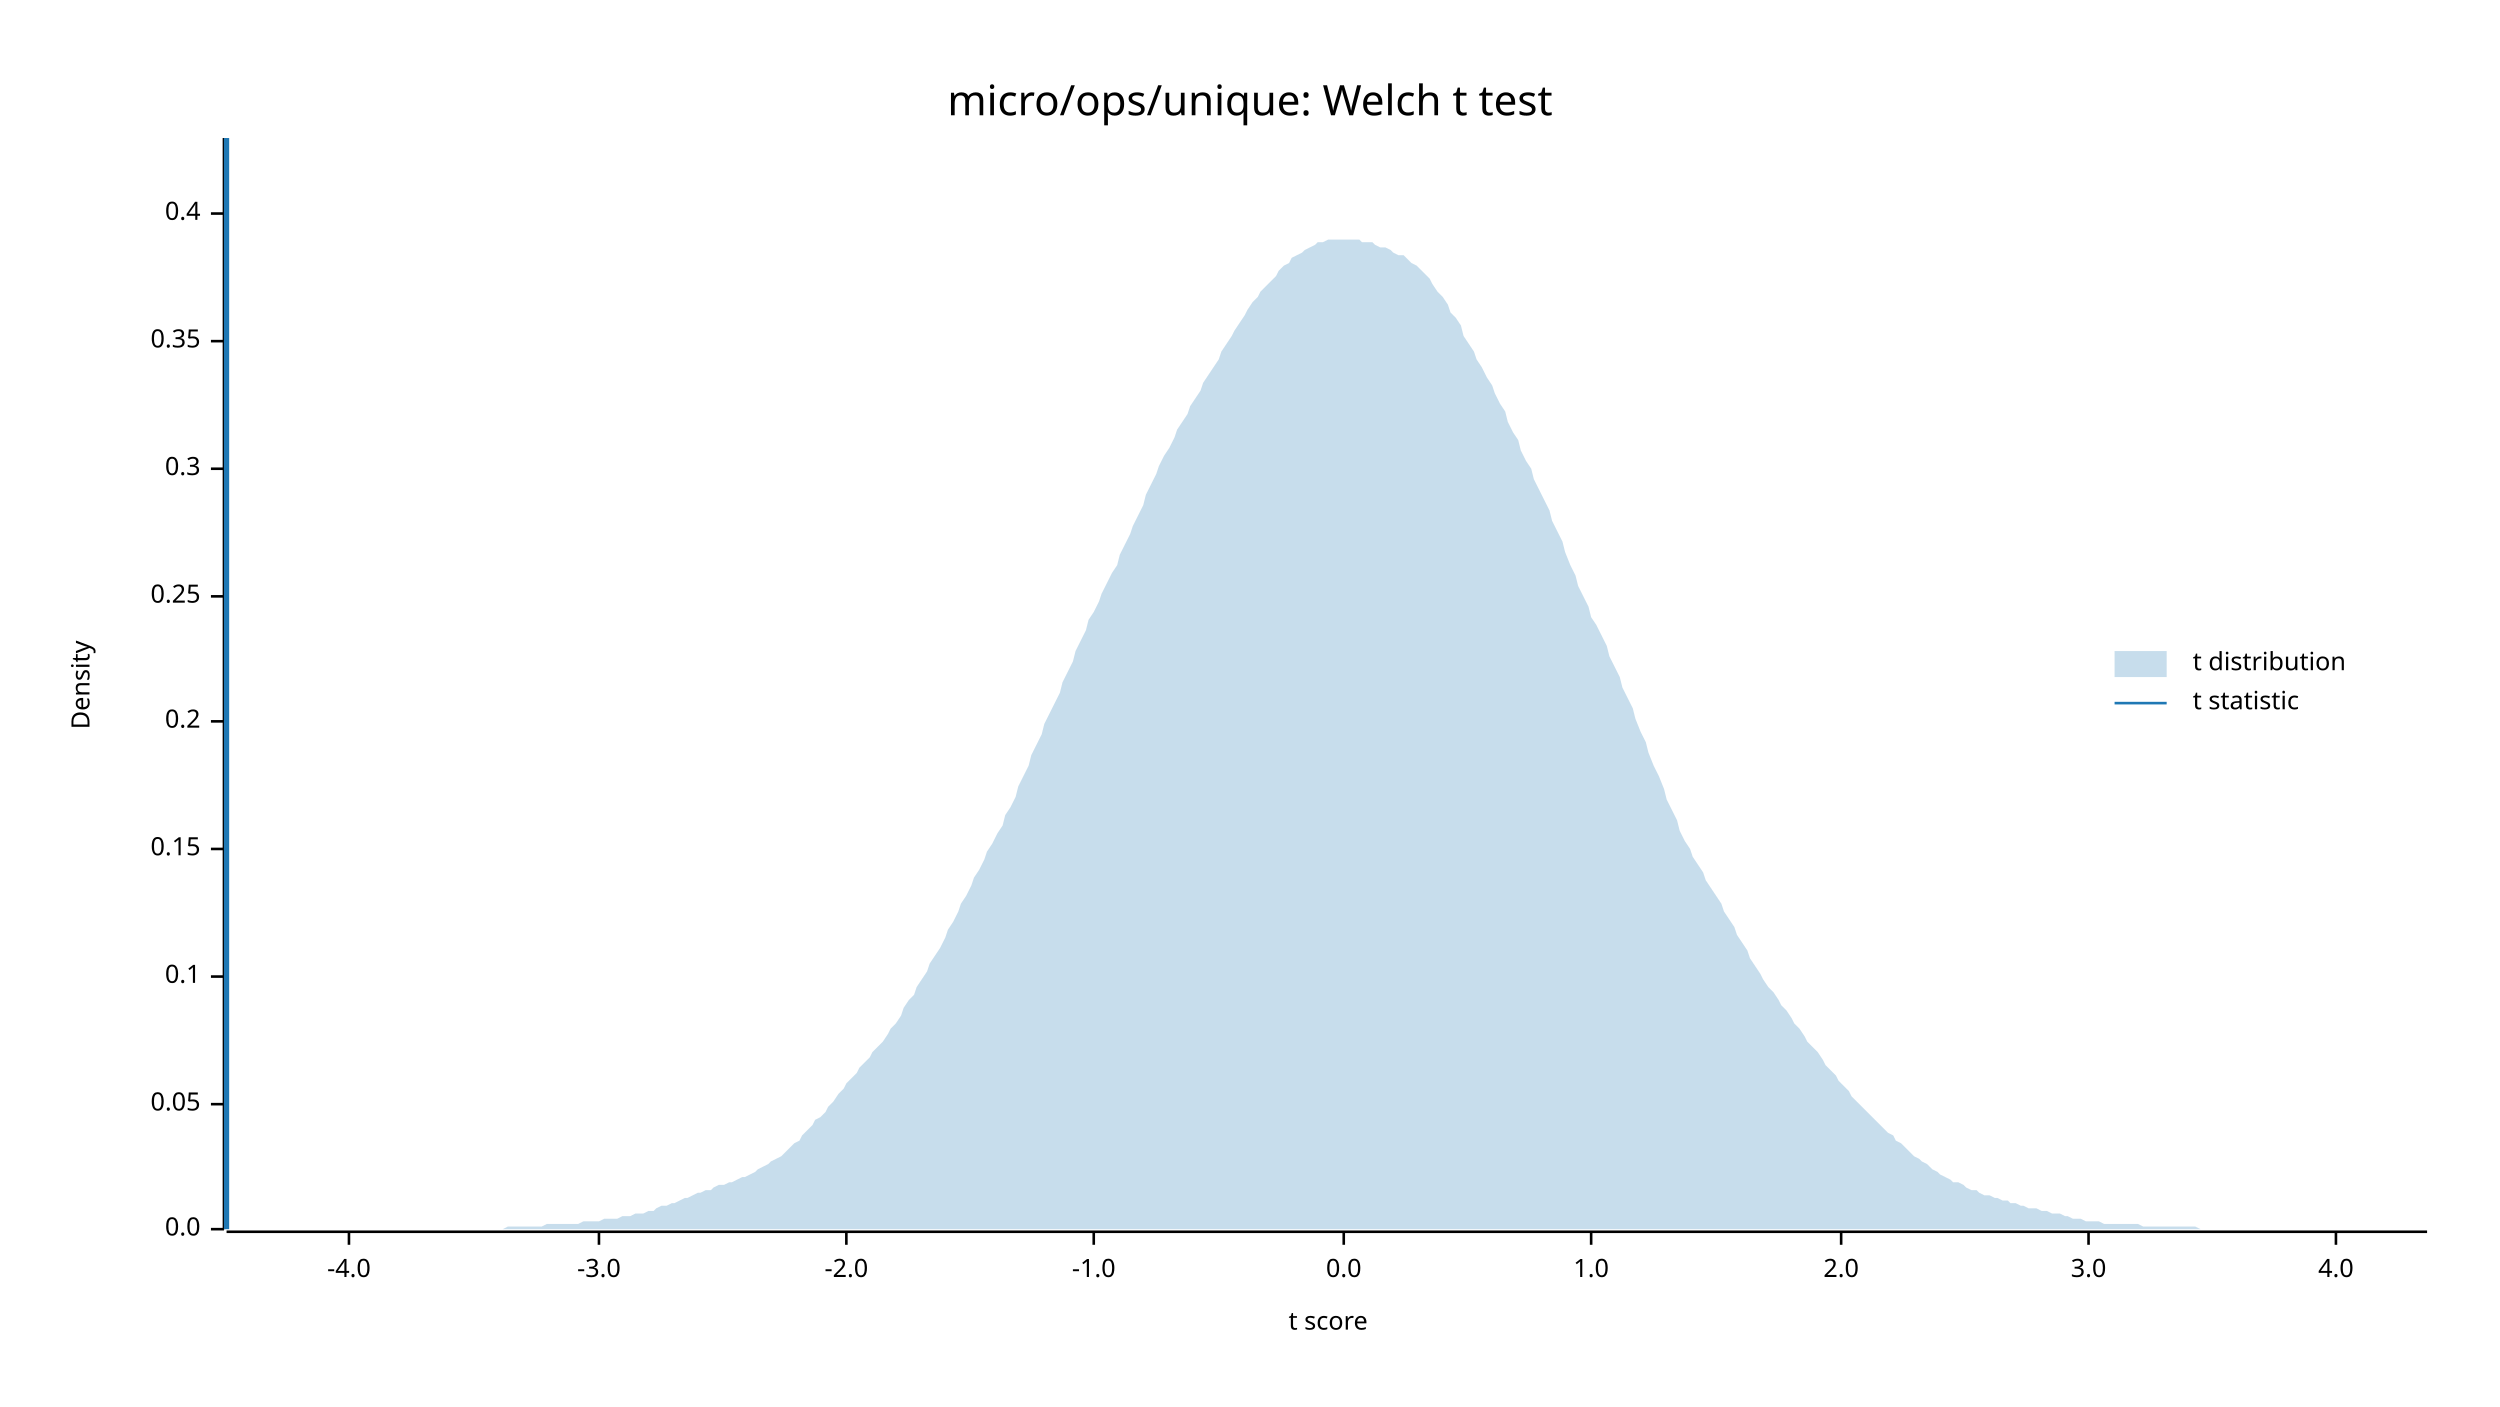
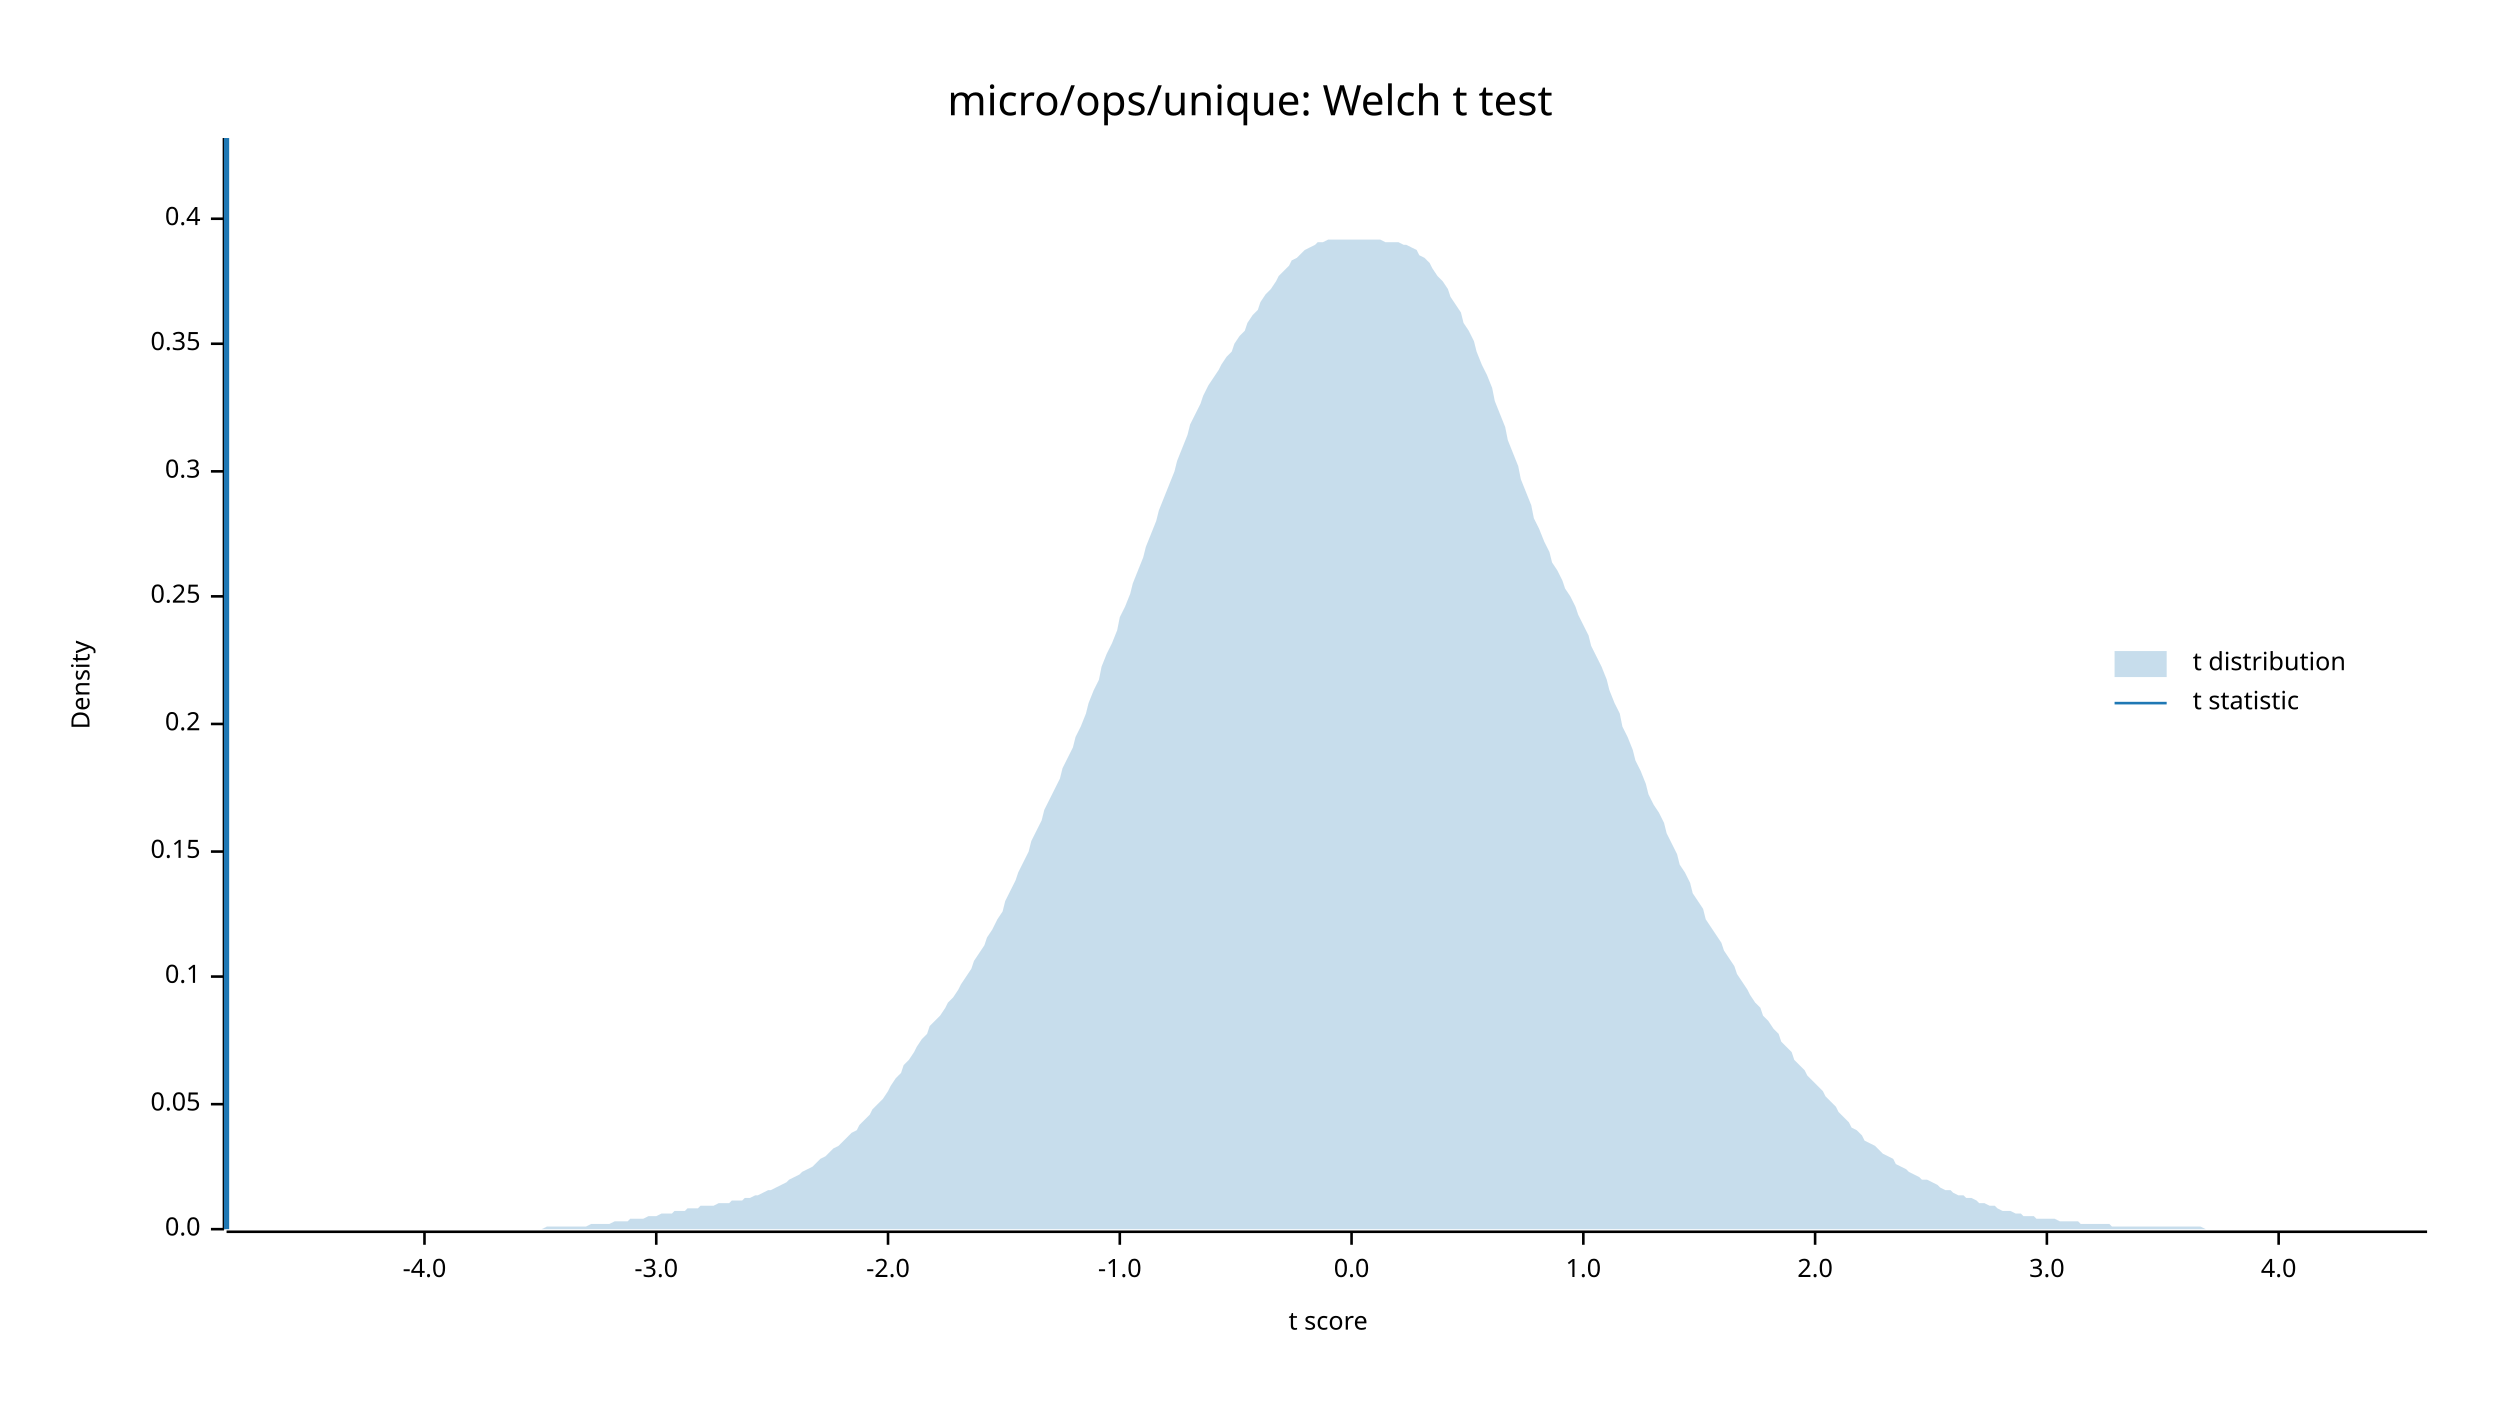
<svg xmlns="http://www.w3.org/2000/svg" width="960" height="540" viewBox="0 0 960 540">
  <text x="480" y="32" dy="0.76em" text-anchor="middle" font-family="sans-serif" font-size="16.129" opacity="1" fill="#000000">
micro/ops/unique: Welch t test
</text>
  <text x="27" y="263" dy="0.76em" text-anchor="middle" font-family="sans-serif" font-size="9.677" opacity="1" fill="#000000" transform="rotate(270, 27, 263)">
Density
</text>
  <text x="510" y="513" dy="-0.5ex" text-anchor="middle" font-family="sans-serif" font-size="9.677" opacity="1" fill="#000000">
t score
</text>
  <polyline fill="none" opacity="1" stroke="#000000" stroke-width="1" points="86,53 86,472 " />
  <text x="77" y="472" dy="0.5ex" text-anchor="end" font-family="sans-serif" font-size="9.677" opacity="1" fill="#000000">
0.0
</text>
  <polyline fill="none" opacity="1" stroke="#000000" stroke-width="1" points="81,472 86,472 " />
  <text x="77" y="424" dy="0.5ex" text-anchor="end" font-family="sans-serif" font-size="9.677" opacity="1" fill="#000000">
0.05
</text>
  <polyline fill="none" opacity="1" stroke="#000000" stroke-width="1" points="81,424 86,424 " />
  <text x="77" y="375" dy="0.5ex" text-anchor="end" font-family="sans-serif" font-size="9.677" opacity="1" fill="#000000">
0.1
</text>
  <polyline fill="none" opacity="1" stroke="#000000" stroke-width="1" points="81,375 86,375 " />
-   <text x="77" y="326" dy="0.5ex" text-anchor="end" font-family="sans-serif" font-size="9.677" opacity="1" fill="#000000">
+   <text x="77" y="327" dy="0.5ex" text-anchor="end" font-family="sans-serif" font-size="9.677" opacity="1" fill="#000000">
0.15
</text>
-   <polyline fill="none" opacity="1" stroke="#000000" stroke-width="1" points="81,326 86,326 " />
-   <text x="77" y="277" dy="0.5ex" text-anchor="end" font-family="sans-serif" font-size="9.677" opacity="1" fill="#000000">
+   <polyline fill="none" opacity="1" stroke="#000000" stroke-width="1" points="81,327 86,327 " />
+   <text x="77" y="278" dy="0.5ex" text-anchor="end" font-family="sans-serif" font-size="9.677" opacity="1" fill="#000000">
0.2
</text>
-   <polyline fill="none" opacity="1" stroke="#000000" stroke-width="1" points="81,277 86,277 " />
+   <polyline fill="none" opacity="1" stroke="#000000" stroke-width="1" points="81,278 86,278 " />
  <text x="77" y="229" dy="0.5ex" text-anchor="end" font-family="sans-serif" font-size="9.677" opacity="1" fill="#000000">
0.25
</text>
  <polyline fill="none" opacity="1" stroke="#000000" stroke-width="1" points="81,229 86,229 " />
-   <text x="77" y="180" dy="0.5ex" text-anchor="end" font-family="sans-serif" font-size="9.677" opacity="1" fill="#000000">
+   <text x="77" y="181" dy="0.5ex" text-anchor="end" font-family="sans-serif" font-size="9.677" opacity="1" fill="#000000">
0.3
</text>
-   <polyline fill="none" opacity="1" stroke="#000000" stroke-width="1" points="81,180 86,180 " />
-   <text x="77" y="131" dy="0.5ex" text-anchor="end" font-family="sans-serif" font-size="9.677" opacity="1" fill="#000000">
+   <polyline fill="none" opacity="1" stroke="#000000" stroke-width="1" points="81,181 86,181 " />
+   <text x="77" y="132" dy="0.5ex" text-anchor="end" font-family="sans-serif" font-size="9.677" opacity="1" fill="#000000">
0.35
</text>
-   <polyline fill="none" opacity="1" stroke="#000000" stroke-width="1" points="81,131 86,131 " />
-   <text x="77" y="82" dy="0.5ex" text-anchor="end" font-family="sans-serif" font-size="9.677" opacity="1" fill="#000000">
+   <polyline fill="none" opacity="1" stroke="#000000" stroke-width="1" points="81,132 86,132 " />
+   <text x="77" y="84" dy="0.5ex" text-anchor="end" font-family="sans-serif" font-size="9.677" opacity="1" fill="#000000">
0.4
</text>
-   <polyline fill="none" opacity="1" stroke="#000000" stroke-width="1" points="81,82 86,82 " />
+   <polyline fill="none" opacity="1" stroke="#000000" stroke-width="1" points="81,84 86,84 " />
  <polyline fill="none" opacity="1" stroke="#000000" stroke-width="1" points="87,473 932,473 " />
-   <text x="134" y="483" dy="0.76em" text-anchor="middle" font-family="sans-serif" font-size="9.677" opacity="1" fill="#000000">
+   <text x="163" y="483" dy="0.76em" text-anchor="middle" font-family="sans-serif" font-size="9.677" opacity="1" fill="#000000">
-4.0
</text>
-   <polyline fill="none" opacity="1" stroke="#000000" stroke-width="1" points="134,473 134,478 " />
-   <text x="230" y="483" dy="0.76em" text-anchor="middle" font-family="sans-serif" font-size="9.677" opacity="1" fill="#000000">
+   <polyline fill="none" opacity="1" stroke="#000000" stroke-width="1" points="163,473 163,478 " />
+   <text x="252" y="483" dy="0.76em" text-anchor="middle" font-family="sans-serif" font-size="9.677" opacity="1" fill="#000000">
-3.0
</text>
-   <polyline fill="none" opacity="1" stroke="#000000" stroke-width="1" points="230,473 230,478 " />
-   <text x="325" y="483" dy="0.76em" text-anchor="middle" font-family="sans-serif" font-size="9.677" opacity="1" fill="#000000">
+   <polyline fill="none" opacity="1" stroke="#000000" stroke-width="1" points="252,473 252,478 " />
+   <text x="341" y="483" dy="0.76em" text-anchor="middle" font-family="sans-serif" font-size="9.677" opacity="1" fill="#000000">
-2.0
</text>
-   <polyline fill="none" opacity="1" stroke="#000000" stroke-width="1" points="325,473 325,478 " />
-   <text x="420" y="483" dy="0.76em" text-anchor="middle" font-family="sans-serif" font-size="9.677" opacity="1" fill="#000000">
+   <polyline fill="none" opacity="1" stroke="#000000" stroke-width="1" points="341,473 341,478 " />
+   <text x="430" y="483" dy="0.76em" text-anchor="middle" font-family="sans-serif" font-size="9.677" opacity="1" fill="#000000">
-1.0
</text>
-   <polyline fill="none" opacity="1" stroke="#000000" stroke-width="1" points="420,473 420,478 " />
-   <text x="516" y="483" dy="0.76em" text-anchor="middle" font-family="sans-serif" font-size="9.677" opacity="1" fill="#000000">
+   <polyline fill="none" opacity="1" stroke="#000000" stroke-width="1" points="430,473 430,478 " />
+   <text x="519" y="483" dy="0.76em" text-anchor="middle" font-family="sans-serif" font-size="9.677" opacity="1" fill="#000000">
0.0
</text>
-   <polyline fill="none" opacity="1" stroke="#000000" stroke-width="1" points="516,473 516,478 " />
-   <text x="611" y="483" dy="0.76em" text-anchor="middle" font-family="sans-serif" font-size="9.677" opacity="1" fill="#000000">
+   <polyline fill="none" opacity="1" stroke="#000000" stroke-width="1" points="519,473 519,478 " />
+   <text x="608" y="483" dy="0.76em" text-anchor="middle" font-family="sans-serif" font-size="9.677" opacity="1" fill="#000000">
1.0
</text>
-   <polyline fill="none" opacity="1" stroke="#000000" stroke-width="1" points="611,473 611,478 " />
-   <text x="707" y="483" dy="0.76em" text-anchor="middle" font-family="sans-serif" font-size="9.677" opacity="1" fill="#000000">
+   <polyline fill="none" opacity="1" stroke="#000000" stroke-width="1" points="608,473 608,478 " />
+   <text x="697" y="483" dy="0.76em" text-anchor="middle" font-family="sans-serif" font-size="9.677" opacity="1" fill="#000000">
2.0
</text>
-   <polyline fill="none" opacity="1" stroke="#000000" stroke-width="1" points="707,473 707,478 " />
-   <text x="802" y="483" dy="0.76em" text-anchor="middle" font-family="sans-serif" font-size="9.677" opacity="1" fill="#000000">
+   <polyline fill="none" opacity="1" stroke="#000000" stroke-width="1" points="697,473 697,478 " />
+   <text x="786" y="483" dy="0.76em" text-anchor="middle" font-family="sans-serif" font-size="9.677" opacity="1" fill="#000000">
3.0
</text>
-   <polyline fill="none" opacity="1" stroke="#000000" stroke-width="1" points="802,473 802,478 " />
-   <text x="897" y="483" dy="0.76em" text-anchor="middle" font-family="sans-serif" font-size="9.677" opacity="1" fill="#000000">
+   <polyline fill="none" opacity="1" stroke="#000000" stroke-width="1" points="786,473 786,478 " />
+   <text x="875" y="483" dy="0.76em" text-anchor="middle" font-family="sans-serif" font-size="9.677" opacity="1" fill="#000000">
4.0
</text>
-   <polyline fill="none" opacity="1" stroke="#000000" stroke-width="1" points="897,473 897,478 " />
-   <polygon opacity="0.25" fill="#1F78B4" points="87,472 88,472 90,472 92,472 93,472 95,472 97,472 98,472 100,472 102,472 103,472 105,472 107,472 109,472 110,472 112,472 114,472 115,472 117,472 119,472 120,472 122,472 124,472 125,472 127,472 129,472 131,472 132,472 134,472 136,472 137,472 139,472 141,472 142,472 144,472 146,472 147,472 149,472 151,472 153,472 154,472 156,472 158,472 159,472 161,472 163,472 164,472 166,472 168,472 169,472 171,472 173,472 175,472 176,472 178,472 180,472 181,472 183,472 185,472 186,472 188,472 190,472 191,472 193,472 195,471 197,471 198,471 200,471 202,471 203,471 205,471 207,471 208,471 210,470 212,470 214,470 215,470 217,470 219,470 220,470 222,470 224,469 225,469 227,469 229,469 230,469 232,468 234,468 236,468 237,468 239,467 241,467 242,467 244,466 246,466 247,466 249,465 251,465 252,464 254,463 256,463 258,462 259,462 261,461 263,460 264,460 266,459 268,458 269,458 271,457 273,457 274,456 276,455 278,455 280,454 281,454 283,453 285,452 286,452 288,451 290,450 291,449 293,448 295,447 296,446 298,445 300,444 302,442 303,441 305,439 307,438 308,436 310,434 312,432 313,430 315,429 317,427 318,425 320,423 322,420 324,418 325,416 327,414 329,412 330,410 332,408 334,406 335,404 337,402 339,400 341,397 342,395 344,393 346,390 347,387 349,384 351,382 352,379 354,376 356,373 357,370 359,367 361,364 363,360 364,357 366,354 368,350 369,347 371,344 373,340 374,337 376,334 378,330 379,327 381,324 383,320 385,317 386,313 388,310 390,306 391,302 393,298 395,294 396,290 398,286 400,282 401,278 403,274 405,270 407,266 408,262 410,258 412,254 413,250 415,246 417,242 418,238 420,235 422,231 423,228 425,224 427,220 429,217 430,213 432,209 434,205 435,202 437,198 439,194 440,190 442,186 444,182 445,179 447,175 449,172 451,168 452,165 454,162 456,159 457,156 459,153 461,150 462,147 464,144 466,141 468,138 469,135 471,132 473,129 474,127 476,124 478,121 479,119 481,116 483,114 484,112 486,110 488,108 490,106 491,104 493,102 495,101 496,99 498,98 500,97 501,96 503,95 505,94 506,93 508,93 510,92 512,92 513,92 515,92 517,92 518,92 520,92 522,92 523,93 525,93 527,93 528,94 530,95 532,95 534,96 535,97 537,98 539,98 540,99 542,101 544,102 545,103 547,105 549,107 550,109 552,112 554,114 556,117 557,120 559,122 561,125 562,129 564,132 566,135 567,138 569,141 571,145 573,148 574,151 576,155 578,158 579,162 581,166 583,169 584,173 586,177 588,180 589,184 591,188 593,192 595,196 596,200 598,204 600,208 601,212 603,217 605,221 606,225 608,229 610,233 611,237 613,240 615,244 617,248 618,252 620,256 622,260 623,264 625,268 627,272 628,276 630,281 632,285 633,289 635,294 637,298 639,303 640,307 642,311 644,315 645,319 647,323 649,326 650,329 652,332 654,335 655,338 657,341 659,344 661,347 662,350 664,353 666,356 667,359 669,362 671,365 672,368 674,371 676,374 677,376 679,379 681,381 683,384 684,386 686,388 688,391 689,393 691,395 693,398 694,400 696,402 698,404 700,407 701,409 703,411 705,413 706,415 708,417 710,419 711,421 713,423 715,425 716,426 718,428 720,430 722,432 723,433 725,435 727,436 728,438 730,439 732,441 733,442 735,444 737,445 738,446 740,447 742,449 744,450 745,451 747,452 749,453 750,454 752,454 754,455 755,456 757,457 759,457 760,458 762,459 764,459 766,460 767,460 769,461 771,461 772,462 774,462 776,463 777,463 779,464 781,464 782,464 784,465 786,465 788,466 789,466 791,466 793,467 794,467 796,468 798,468 799,468 801,469 803,469 804,469 806,469 808,470 810,470 811,470 813,470 815,470 816,470 818,470 820,470 821,470 823,471 825,471 827,471 828,471 830,471 832,471 833,471 835,471 837,471 838,471 840,471 842,471 843,471 845,472 847,472 849,472 850,472 852,472 854,472 855,472 857,472 859,472 860,472 862,472 864,472 865,472 867,472 869,472 871,472 872,472 874,472 876,472 877,472 879,472 881,472 882,472 884,472 886,472 887,472 889,472 891,472 893,472 894,472 896,472 898,472 899,472 901,472 903,472 904,472 906,472 908,472 909,472 911,472 913,472 915,472 916,472 918,472 920,472 921,472 923,472 925,472 926,472 928,472 930,472 932,472 932,472 87,472 " />
+   <polyline fill="none" opacity="1" stroke="#000000" stroke-width="1" points="875,473 875,478 " />
+   <polygon opacity="0.25" fill="#1F78B4" points="87,472 88,472 90,472 92,472 93,472 95,472 97,472 98,472 100,472 102,472 103,472 105,472 107,472 109,472 110,472 112,472 114,472 115,472 117,472 119,472 120,472 122,472 124,472 125,472 127,472 129,472 131,472 132,472 134,472 136,472 137,472 139,472 141,472 142,472 144,472 146,472 147,472 149,472 151,472 153,472 154,472 156,472 158,472 159,472 161,472 163,472 164,472 166,472 168,472 169,472 171,472 173,472 175,472 176,472 178,472 180,472 181,472 183,472 185,472 186,472 188,472 190,472 191,472 193,472 195,472 197,472 198,472 200,472 202,472 203,472 205,472 207,472 208,472 210,471 212,471 214,471 215,471 217,471 219,471 220,471 222,471 224,471 225,471 227,470 229,470 230,470 232,470 234,470 236,469 237,469 239,469 241,469 242,468 244,468 246,468 247,468 249,467 251,467 252,467 254,466 256,466 258,466 259,465 261,465 263,465 264,464 266,464 268,464 269,463 271,463 273,463 274,463 276,462 278,462 280,462 281,461 283,461 285,461 286,460 288,460 290,459 291,459 293,458 295,457 296,457 298,456 300,455 302,454 303,453 305,452 307,451 308,450 310,449 312,448 313,447 315,445 317,444 318,443 320,441 322,440 324,438 325,437 327,435 329,434 330,432 332,430 334,428 335,426 337,424 339,422 341,419 342,417 344,414 346,412 347,409 349,407 351,404 352,402 354,399 356,397 357,394 359,392 361,390 363,387 364,385 366,383 368,380 369,378 371,375 373,372 374,369 376,366 378,363 379,360 381,357 383,353 385,350 386,346 388,342 390,338 391,335 393,331 395,327 396,323 398,319 400,315 401,311 403,307 405,303 407,299 408,295 410,291 412,287 413,283 415,279 417,274 418,270 420,265 422,261 423,256 425,251 427,247 429,242 430,237 432,233 434,228 435,224 437,219 439,214 440,210 442,205 444,200 445,196 447,191 449,186 451,181 452,177 454,172 456,167 457,163 459,159 461,155 462,152 464,148 466,145 468,142 469,140 471,137 473,135 474,132 476,129 478,127 479,124 481,121 483,119 484,116 486,113 488,111 490,108 491,106 493,104 495,102 496,100 498,99 500,97 501,96 503,95 505,94 506,93 508,93 510,92 512,92 513,92 515,92 517,92 518,92 520,92 522,92 523,92 525,92 527,92 528,92 530,92 532,93 534,93 535,93 537,93 539,94 540,94 542,95 544,96 545,98 547,99 549,101 550,103 552,106 554,108 556,111 557,114 559,117 561,120 562,124 564,127 566,131 567,135 569,140 571,144 573,149 574,154 576,159 578,164 579,169 581,174 583,179 584,184 586,189 588,194 589,199 591,203 593,208 595,212 596,216 598,219 600,223 601,226 603,229 605,233 606,236 608,240 610,244 611,248 613,252 615,256 617,261 618,265 620,270 622,274 623,279 625,283 627,288 628,292 630,296 632,301 633,305 635,309 637,312 639,316 640,320 642,324 644,328 645,332 647,335 649,339 650,343 652,346 654,349 655,353 657,356 659,359 661,362 662,365 664,368 666,371 667,374 669,377 671,380 672,382 674,385 676,387 677,390 679,392 681,395 683,397 684,400 686,402 688,404 689,407 691,409 693,411 694,413 696,415 698,417 700,419 701,421 703,423 705,425 706,427 708,429 710,431 711,433 713,434 715,436 716,438 718,439 720,440 722,442 723,443 725,444 727,445 728,447 730,448 732,449 733,450 735,451 737,452 738,453 740,453 742,454 744,455 745,456 747,457 749,457 750,458 752,459 754,459 755,460 757,460 759,461 760,462 762,462 764,463 766,463 767,464 769,465 771,465 772,465 774,466 776,466 777,467 779,467 781,467 782,468 784,468 786,468 788,468 789,468 791,469 793,469 794,469 796,469 798,469 799,470 801,470 803,470 804,470 806,470 808,470 810,470 811,471 813,471 815,471 816,471 818,471 820,471 821,471 823,471 825,471 827,471 828,471 830,471 832,471 833,471 835,471 837,471 838,471 840,471 842,471 843,471 845,471 847,472 849,472 850,472 852,472 854,472 855,472 857,472 859,472 860,472 862,472 864,472 865,472 867,472 869,472 871,472 872,472 874,472 876,472 877,472 879,472 881,472 882,472 884,472 886,472 887,472 889,472 891,472 893,472 894,472 896,472 898,472 899,472 901,472 903,472 904,472 906,472 908,472 909,472 911,472 913,472 915,472 916,472 918,472 920,472 921,472 923,472 925,472 926,472 928,472 930,472 932,472 932,472 87,472 " />
  <polyline fill="none" opacity="1" stroke="#1F78B4" stroke-width="2" points="87,472 87,53 " />
  <text x="842" y="250" dy="0.76em" text-anchor="start" font-family="sans-serif" font-size="9.677" opacity="1" fill="#000000">
t distribution
</text>
  <text x="842" y="265" dy="0.76em" text-anchor="start" font-family="sans-serif" font-size="9.677" opacity="1" fill="#000000">
t statistic
</text>
  <rect x="812" y="250" width="20" height="10" opacity="0.25" fill="#1F78B4" stroke="none" />
  <polyline fill="none" opacity="1" stroke="#1F78B4" stroke-width="1" points="812,270 832,270 " />
</svg>
